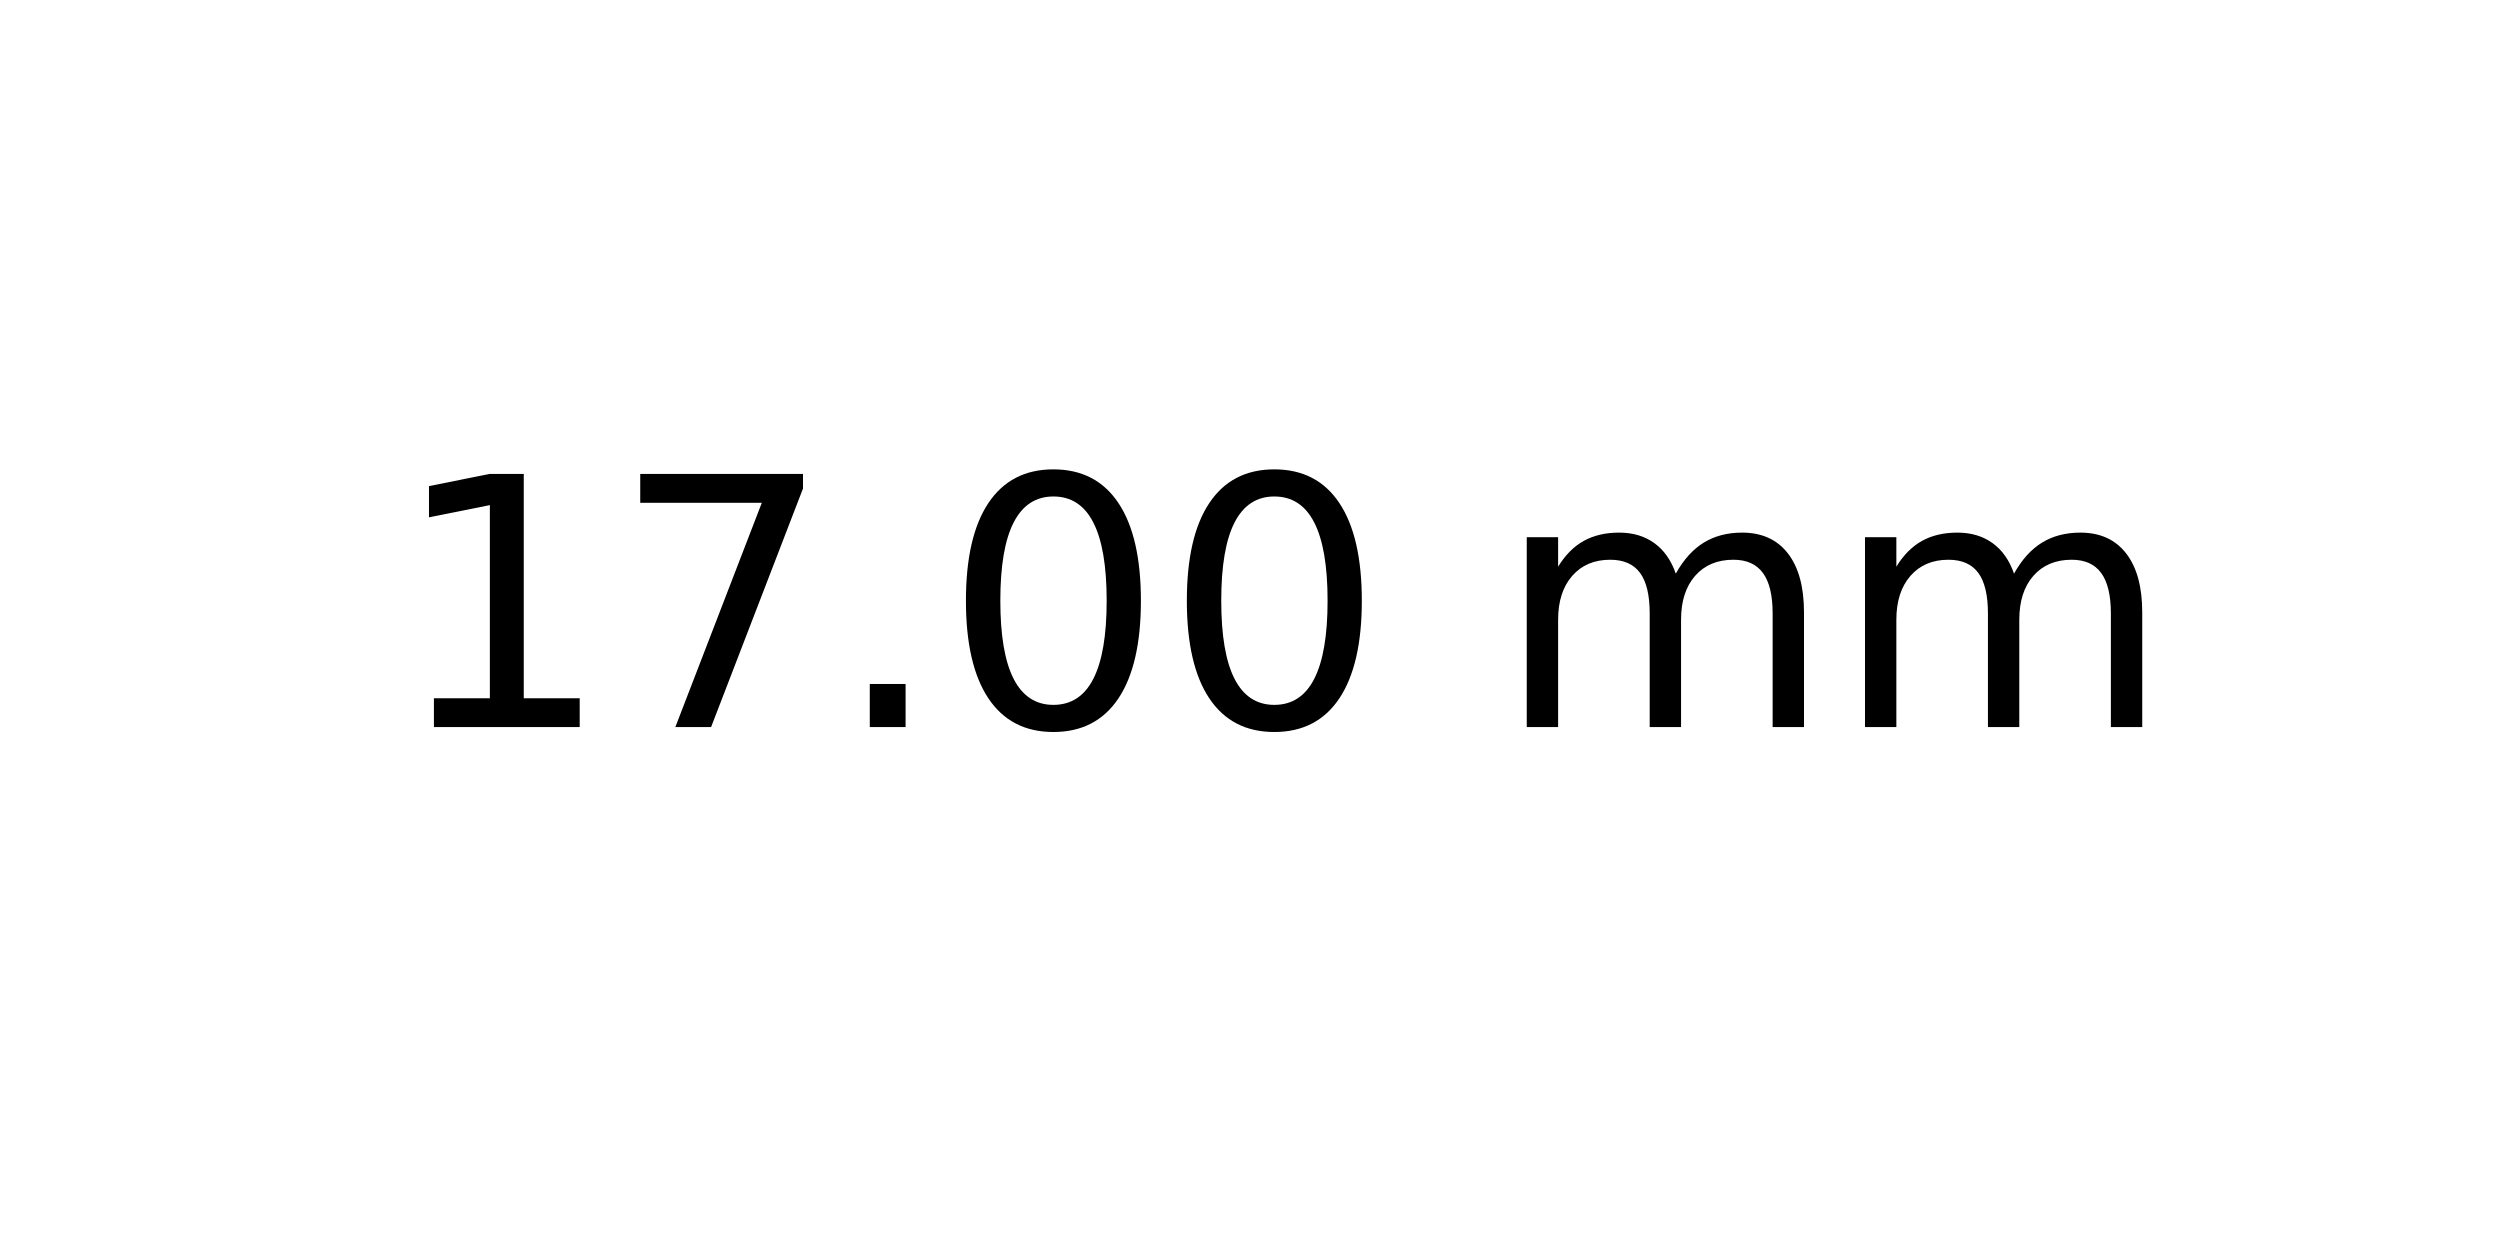
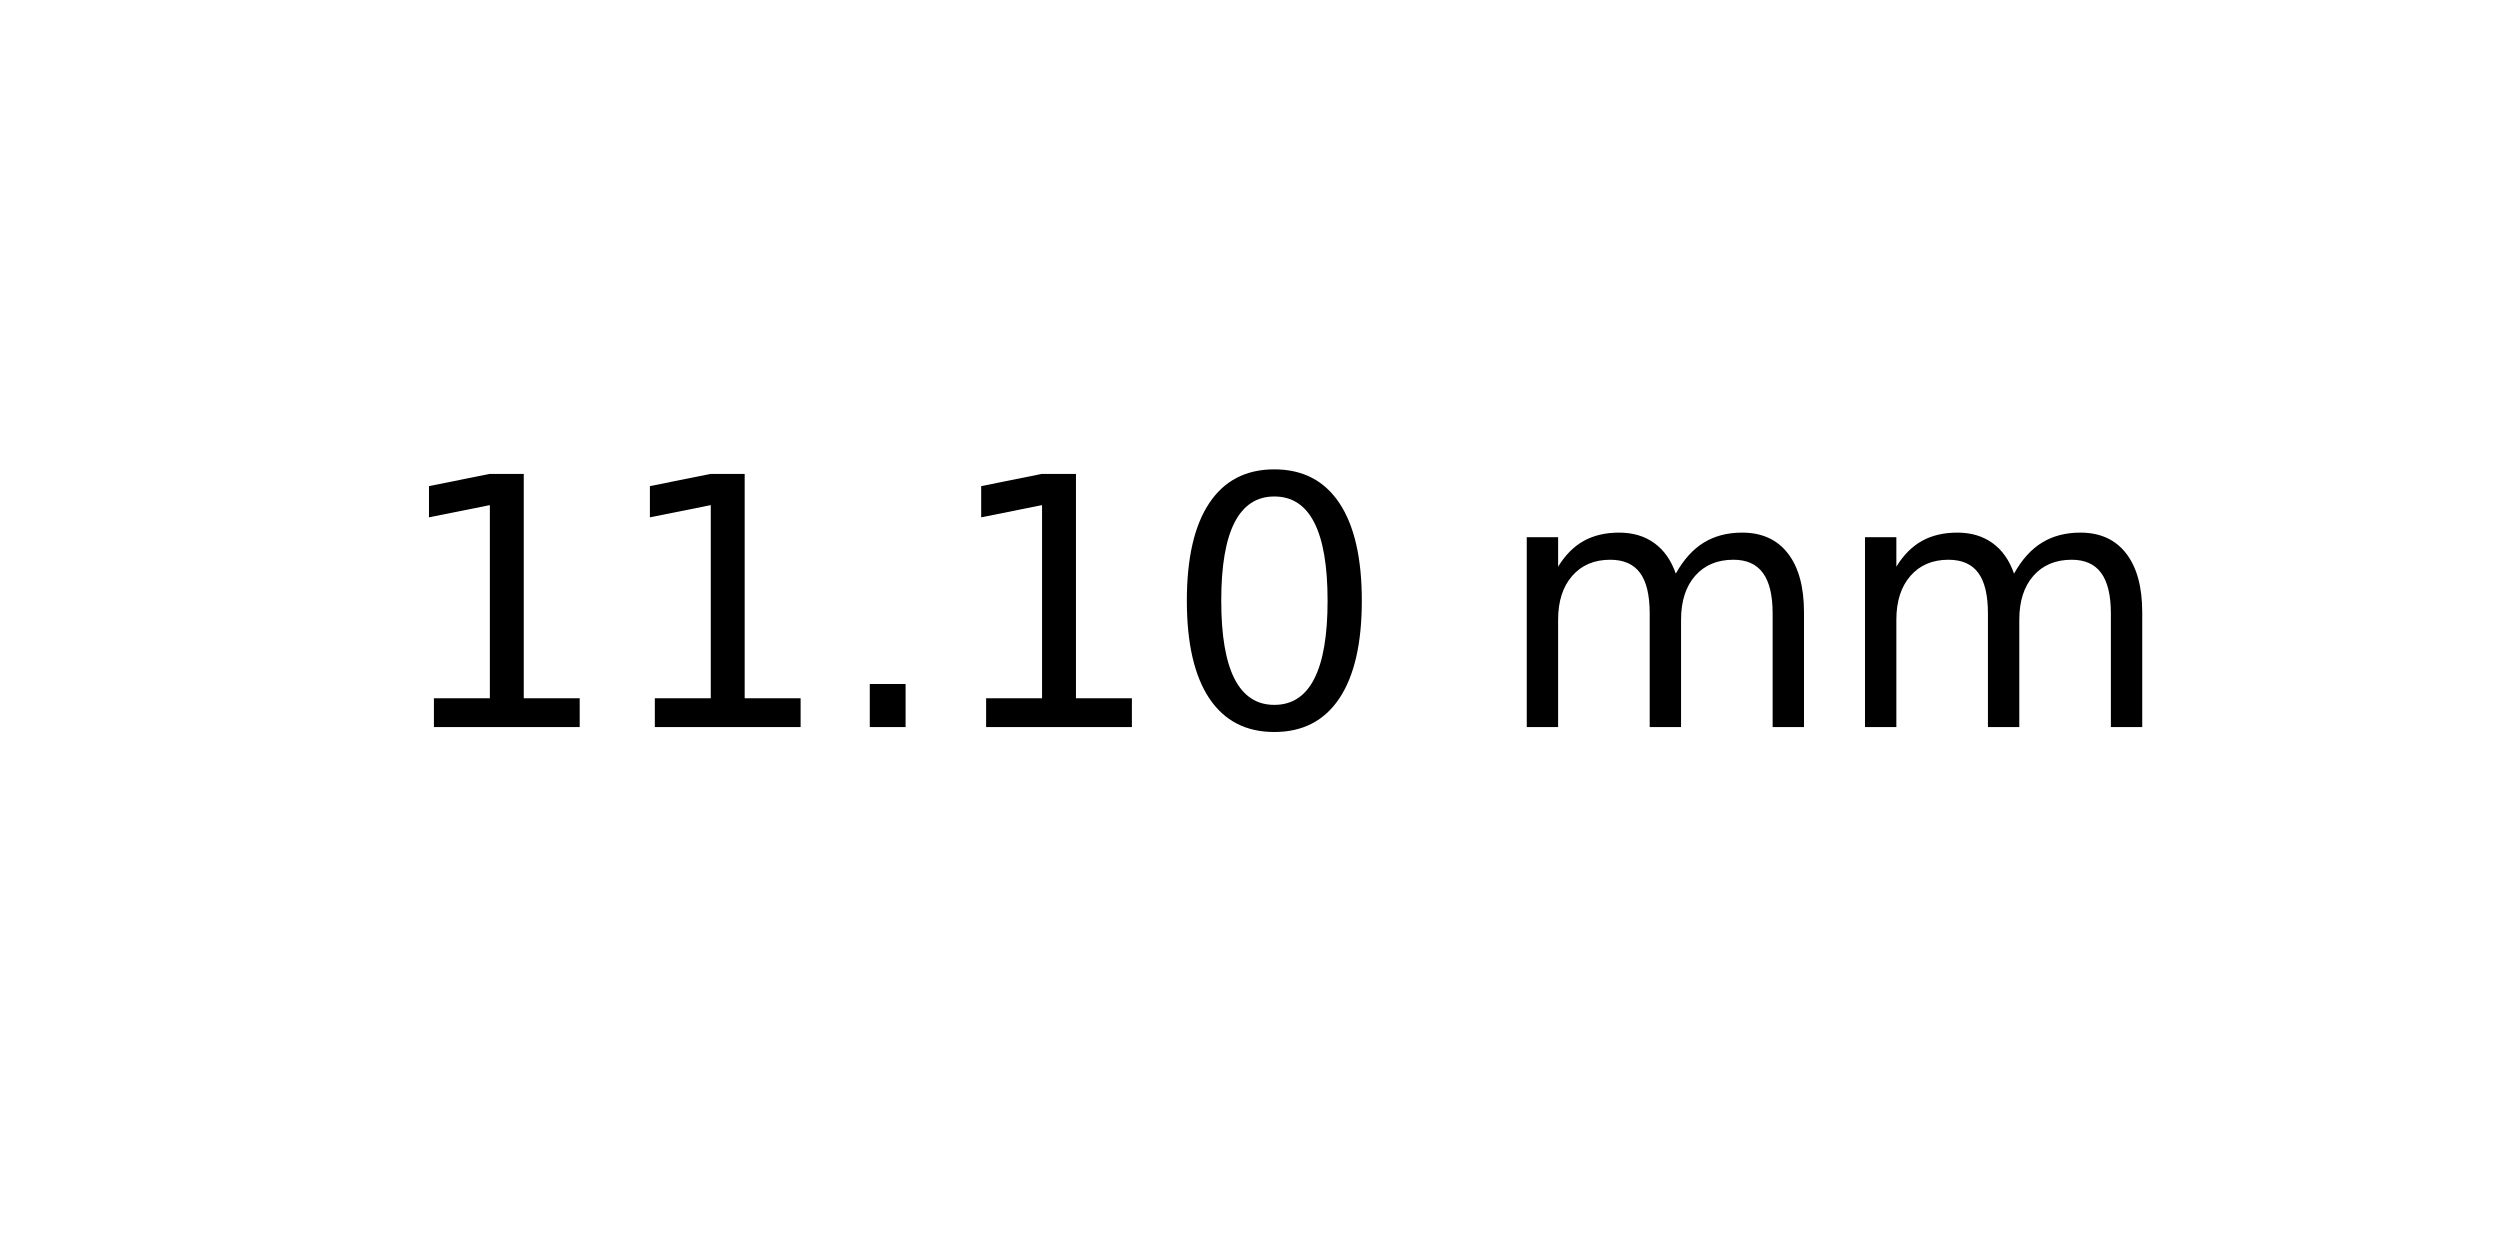
<svg xmlns="http://www.w3.org/2000/svg" xmlns:xlink="http://www.w3.org/1999/xlink" width="72pt" height="36pt" viewBox="0 0 72 36" version="1.1">
  <defs>
    <style type="text/css">*{stroke-linejoin: round; stroke-linecap: butt}</style>
  </defs>
  <g id="figure_1">
    <g id="axes_1">
      <g id="text_1">
        <g transform="translate(11.25625 20.93937) scale(0.1 -0.1)">
          <defs>
            <path id="DejaVuSans-31" d="M 794 531  L 1825 531  L 1825 4091  L 703 3866  L 703 4441  L 1819 4666  L 2450 4666  L 2450 531  L 3481 531  L 3481 0  L 794 0  L 794 531  z " transform="scale(0.015625)" />
-             <path id="DejaVuSans-37" d="M 525 4666  L 3525 4666  L 3525 4397  L 1831 0  L 1172 0  L 2766 4134  L 525 4134  L 525 4666  z " transform="scale(0.015625)" />
            <path id="DejaVuSans-2e" d="M 684 794  L 1344 794  L 1344 0  L 684 0  L 684 794  z " transform="scale(0.015625)" />
            <path id="DejaVuSans-30" d="M 2034 4250  Q 1547 4250 1301 3770  Q 1056 3291 1056 2328  Q 1056 1369 1301 889  Q 1547 409 2034 409  Q 2525 409 2770 889  Q 3016 1369 3016 2328  Q 3016 3291 2770 3770  Q 2525 4250 2034 4250  z M 2034 4750  Q 2819 4750 3233 4129  Q 3647 3509 3647 2328  Q 3647 1150 3233 529  Q 2819 -91 2034 -91  Q 1250 -91 836 529  Q 422 1150 422 2328  Q 422 3509 836 4129  Q 1250 4750 2034 4750  z " transform="scale(0.015625)" />
            <path id="DejaVuSans-20" transform="scale(0.015625)" />
            <path id="DejaVuSans-6d" d="M 3328 2828  Q 3544 3216 3844 3400  Q 4144 3584 4550 3584  Q 5097 3584 5394 3201  Q 5691 2819 5691 2113  L 5691 0  L 5113 0  L 5113 2094  Q 5113 2597 4934 2840  Q 4756 3084 4391 3084  Q 3944 3084 3684 2787  Q 3425 2491 3425 1978  L 3425 0  L 2847 0  L 2847 2094  Q 2847 2600 2669 2842  Q 2491 3084 2119 3084  Q 1678 3084 1418 2786  Q 1159 2488 1159 1978  L 1159 0  L 581 0  L 581 3500  L 1159 3500  L 1159 2956  Q 1356 3278 1631 3431  Q 1906 3584 2284 3584  Q 2666 3584 2933 3390  Q 3200 3197 3328 2828  z " transform="scale(0.015625)" />
          </defs>
          <use xlink:href="#DejaVuSans-31" />
-           <use xlink:href="#DejaVuSans-37" x="63.623" />
+           <use xlink:href="#DejaVuSans-31" x="63.623" />
          <use xlink:href="#DejaVuSans-2e" x="127.246" />
-           <use xlink:href="#DejaVuSans-30" x="159.033" />
+           <use xlink:href="#DejaVuSans-31" x="159.033" />
          <use xlink:href="#DejaVuSans-30" x="222.656" />
          <use xlink:href="#DejaVuSans-20" x="286.279" />
          <use xlink:href="#DejaVuSans-6d" x="318.066" />
          <use xlink:href="#DejaVuSans-6d" x="415.479" />
        </g>
      </g>
    </g>
  </g>
</svg>
